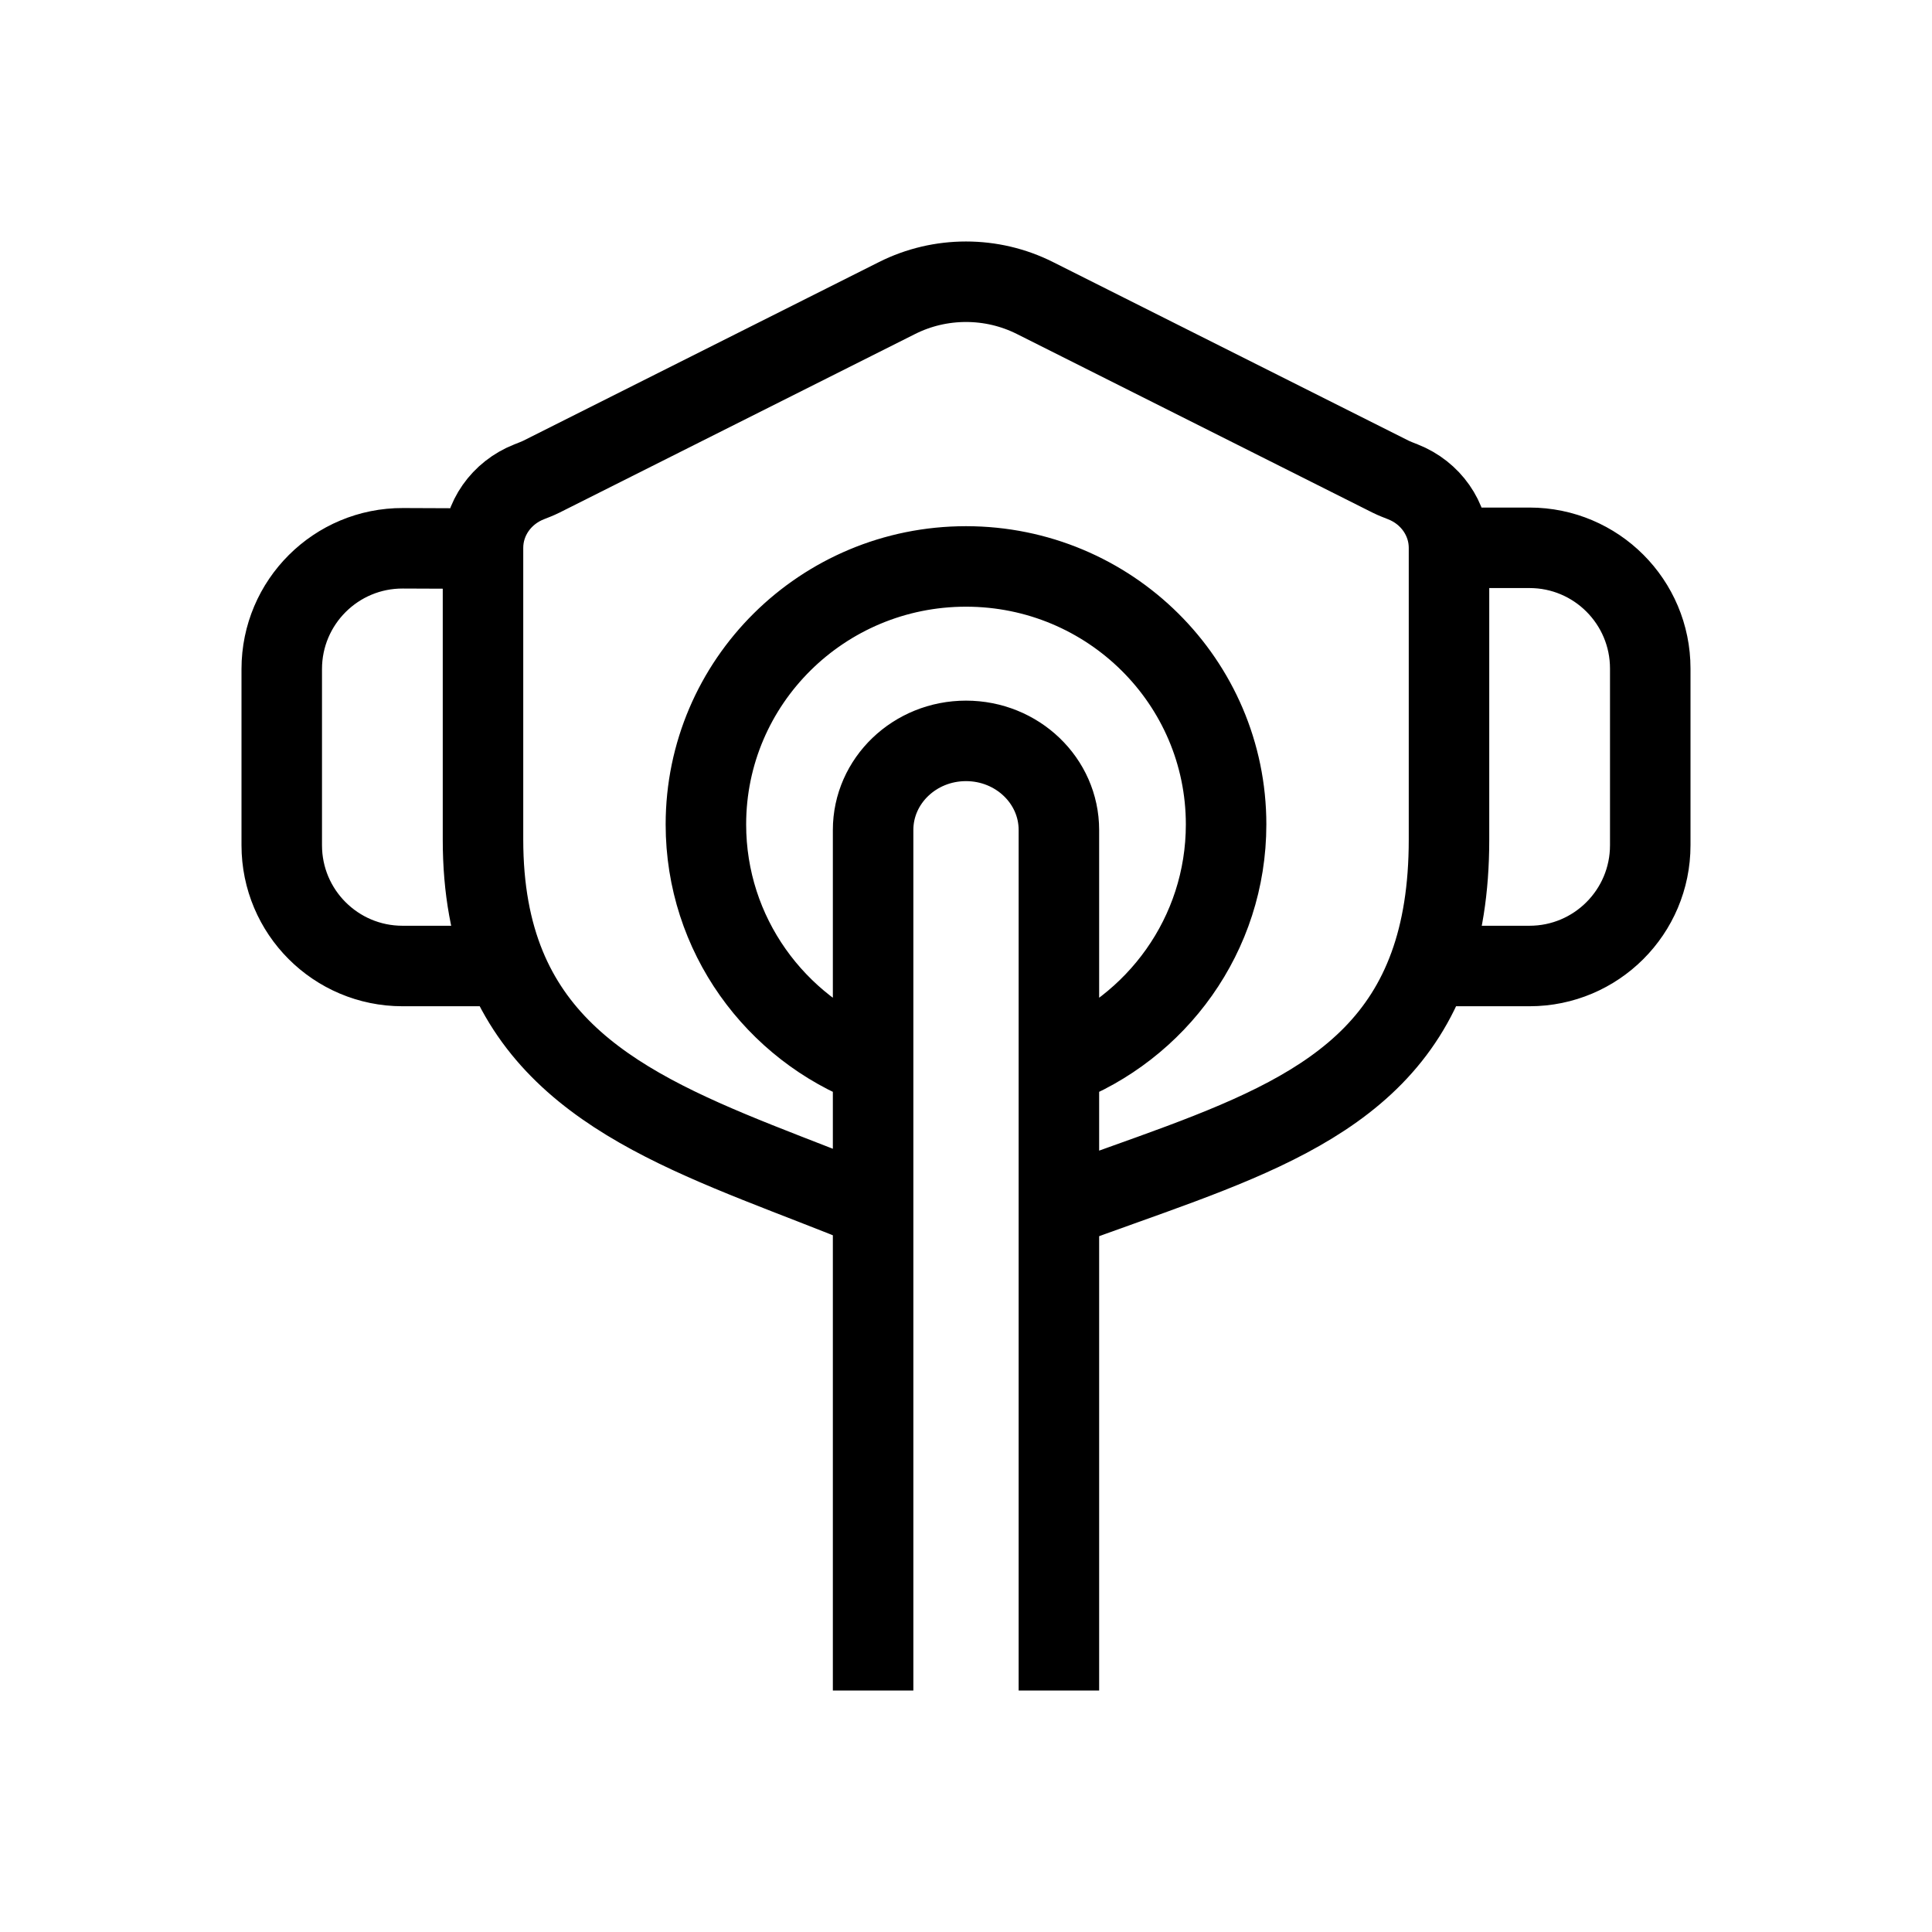
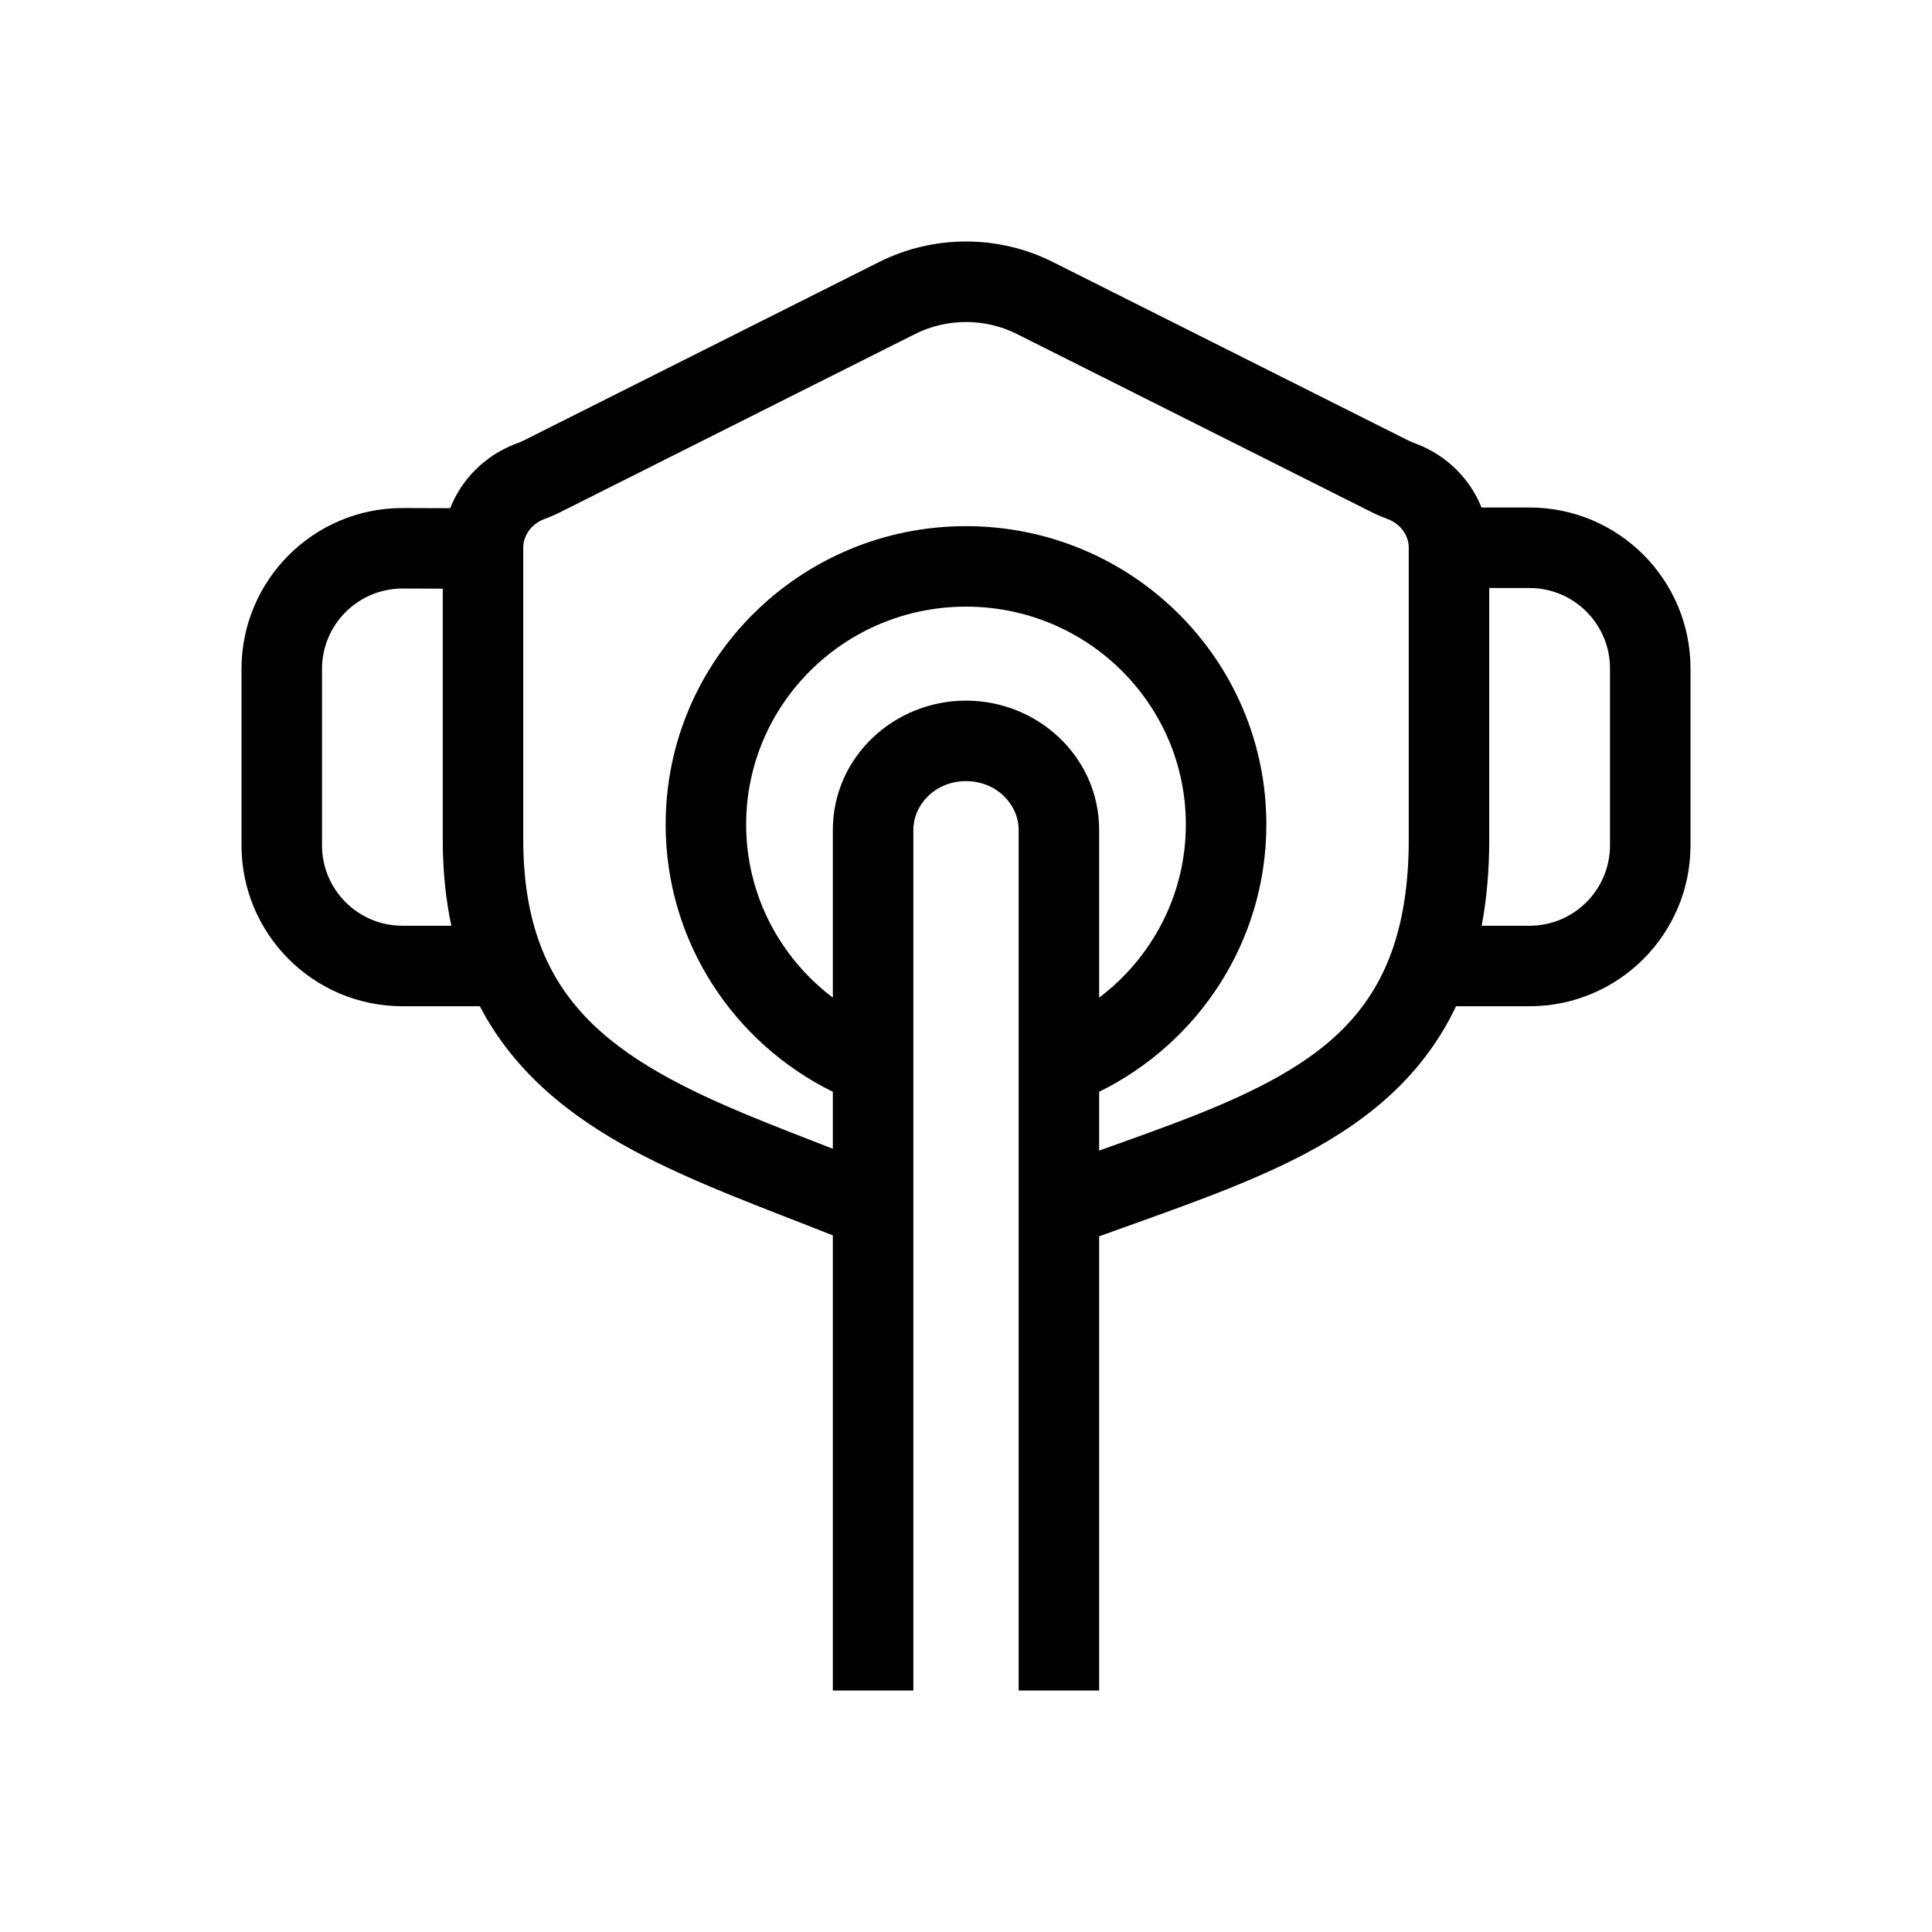
<svg xmlns="http://www.w3.org/2000/svg" width="48" height="48" viewBox="0 0 48 48" fill="none">
-   <path d="M26.308 30.015C30.491 28.453 34.213 27.575 35.511 24C35.828 23.129 36 22.098 36 20.858V13.63V13.61M36 13.61C36 12.887 35.543 12.242 34.857 11.972C34.752 11.93 34.646 11.891 34.546 11.841L25.712 7.404C24.64 6.865 23.36 6.865 22.288 7.404L13.454 11.841C13.354 11.891 13.248 11.93 13.143 11.972C12.457 12.242 12 12.887 12 13.61V13.63M36 13.61H38C39.657 13.61 41 14.953 41 16.61V21C41 22.657 39.657 24 38 24H35.511M21.692 30.015C17.793 28.413 13.955 27.42 12.555 24C12.198 23.127 12 22.097 12 20.858V13.63M12 13.63L10.012 13.622C8.351 13.615 7 14.96 7 16.622V21C7 22.657 8.343 24 10 24H12.555M21.692 42V31.344V30.015M26.308 42V31.344V30.015M21.692 30.015V27.163M26.308 30.015V27.163M21.692 22.93V20.621C21.692 19.398 22.726 18.407 24 18.407C25.274 18.407 26.308 19.398 26.308 20.621V22.93M21.692 22.93V27.163M21.692 22.93V26.473M26.308 22.93V27.163M26.308 22.93V26.473M21.692 27.163V26.473M26.308 27.163V26.473M26.308 26.473C28.737 25.551 30.462 23.217 30.462 20.483C30.462 16.943 27.569 14.073 24 14.073C20.431 14.073 17.538 16.943 17.538 20.483C17.538 23.217 19.263 25.551 21.692 26.473" stroke="black" stroke-width="2" />
+   <path d="M40 16.609C40 15.505 39.105 14.609 38 14.609H37V20.857C37 21.631 36.935 22.343 36.812 23H38C39.105 23 40 22.105 40 21V16.609ZM27.308 24.786C28.618 23.796 29.462 22.236 29.462 20.483C29.462 17.503 27.024 15.072 24 15.072C20.976 15.072 18.538 17.503 18.538 20.483C18.538 22.236 19.382 23.796 20.692 24.786V20.621C20.692 18.807 22.213 17.407 24 17.407C25.787 17.407 27.308 18.807 27.308 20.621V24.786ZM31.462 20.483C31.462 23.401 29.765 25.916 27.308 27.125V28.587C28.909 28.013 30.311 27.525 31.52 26.88C33.001 26.091 34.034 25.139 34.571 23.658C34.84 22.917 35 22.005 35 20.857V13.609C35 13.319 34.816 13.03 34.49 12.901C34.415 12.872 34.249 12.811 34.098 12.734L25.264 8.298C24.474 7.901 23.526 7.901 22.736 8.298L13.902 12.734C13.751 12.811 13.585 12.872 13.51 12.901C13.184 13.03 13 13.319 13 13.609V20.857C13 21.988 13.18 22.887 13.48 23.621C14.059 25.036 15.149 25.993 16.661 26.81C17.861 27.457 19.208 27.962 20.692 28.541V27.125C18.235 25.916 16.538 23.401 16.538 20.483C16.538 16.383 19.887 13.072 24 13.072C28.113 13.072 31.462 16.383 31.462 20.483ZM8 21C8 22.105 8.895 23 10 23H11.213C11.074 22.342 11 21.631 11 20.857V14.625L10.008 14.622C8.9 14.618 8 15.514 8 16.622V21ZM42 21C42 23.209 40.209 25 38 25H36.175C35.362 26.71 34.022 27.813 32.462 28.645C30.95 29.451 29.114 30.061 27.308 30.716V42H25.308V20.621C25.308 19.989 24.762 19.407 24 19.407C23.238 19.407 22.692 19.989 22.692 20.621V42H20.692V30.693C19.004 30.023 17.209 29.378 15.711 28.569C14.166 27.735 12.784 26.649 11.921 25H10C7.791 25 6 23.209 6 21V16.622C6 14.407 7.801 12.613 10.017 12.622L11.185 12.626C11.465 11.909 12.042 11.331 12.776 11.041C12.91 10.988 12.957 10.972 13.005 10.947L21.839 6.511C23.194 5.83 24.806 5.83 26.161 6.511L34.995 10.947C35.044 10.972 35.09 10.988 35.224 11.041C35.952 11.328 36.525 11.9 36.808 12.609H38C40.209 12.609 42 14.4 42 16.609V21Z" fill="currentColor" />
</svg>
